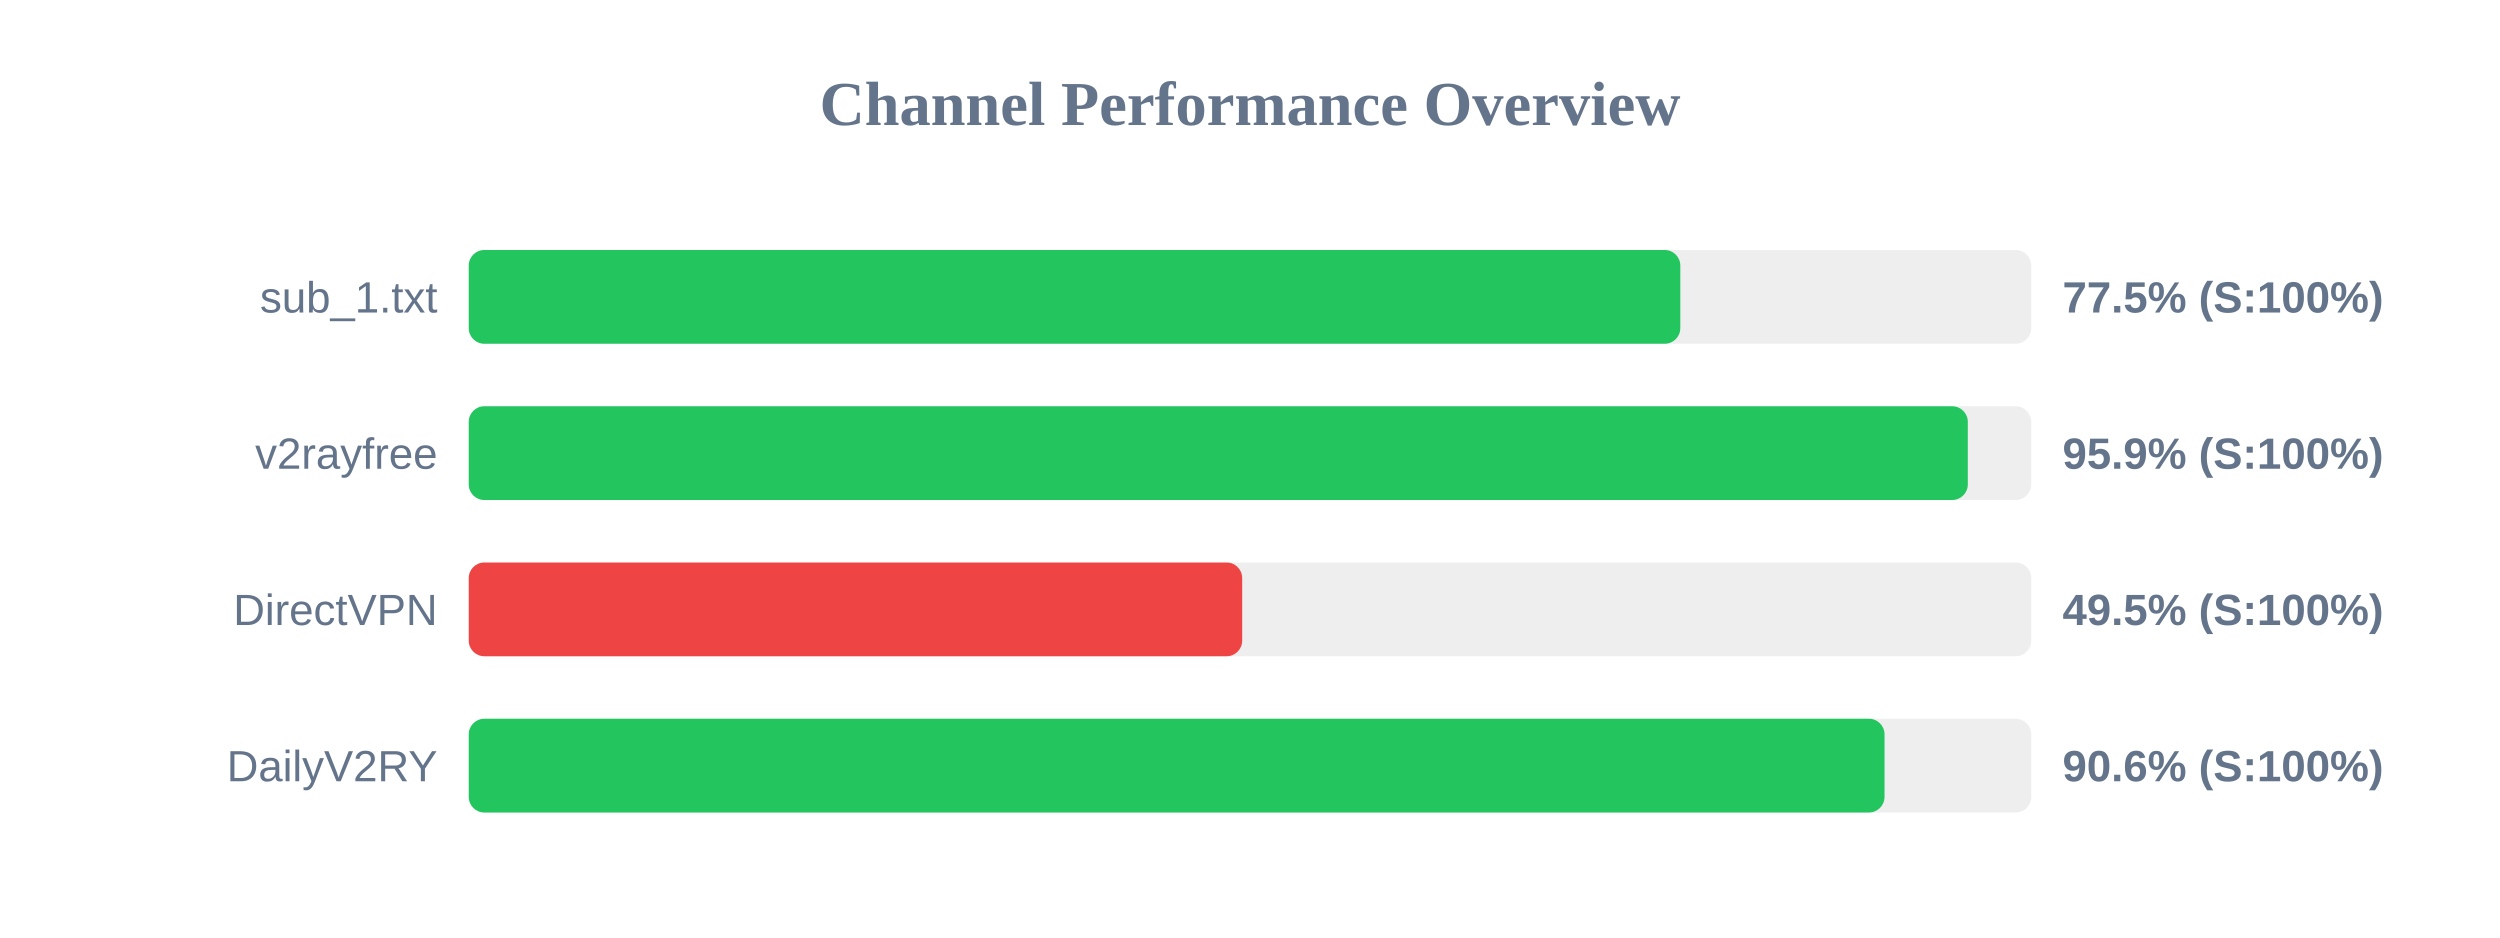
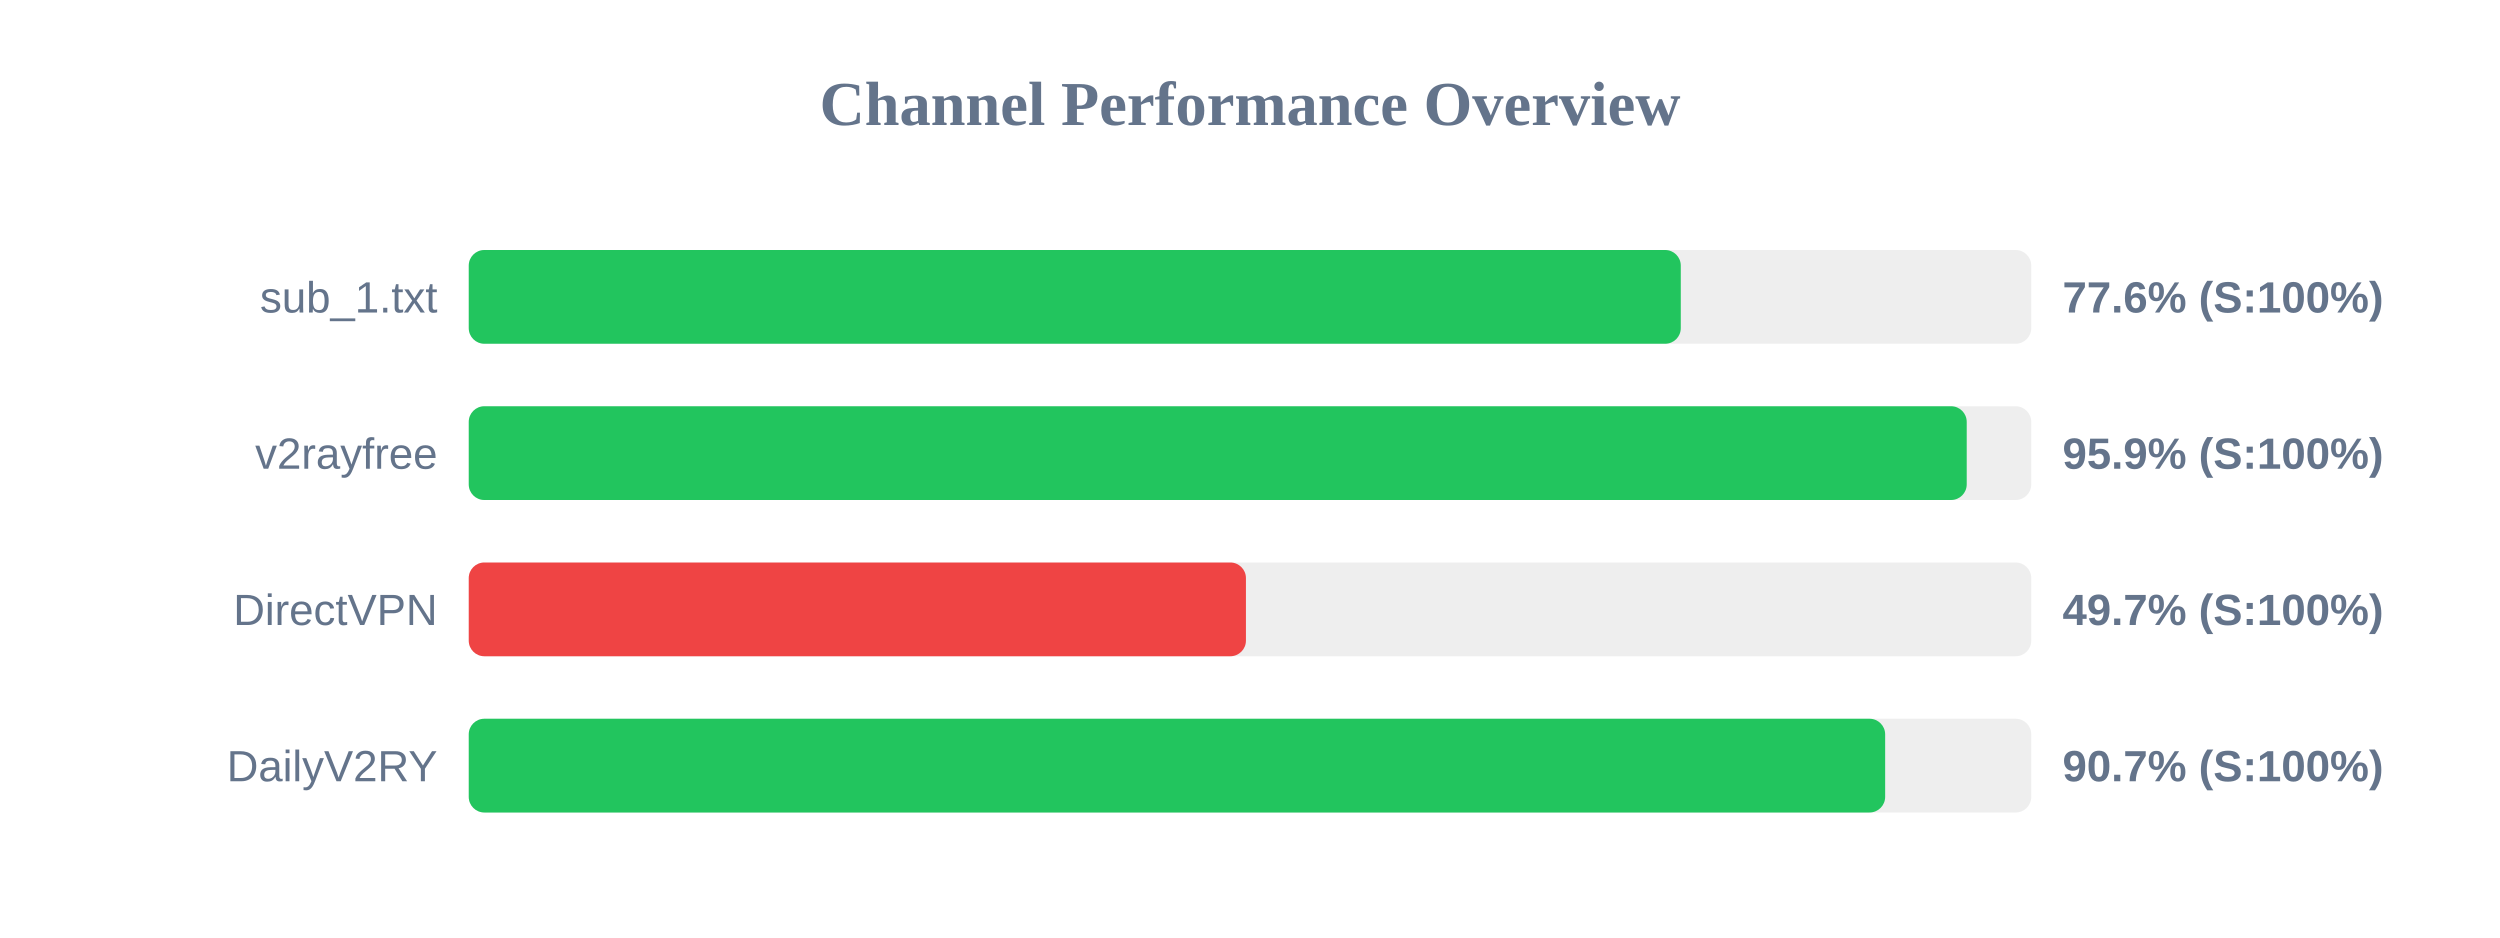
<svg xmlns="http://www.w3.org/2000/svg" width="800" height="300" version="1.1">
  <style>
        .row { font: 14px Arial; fill: #64748b; }
        .score { font: bold 14px Arial; fill: #64748b; }
    </style>
  <text x="400" y="40" text-anchor="middle" font-size="20px" font-weight="bold" fill="#64748b">Channel Performance Overview</text>
  <rect x="150" y="80" width="500" height="30" fill="#eee" rx="5" />
-   <rect x="150" y="80" width="387.7" height="30" fill="#22c55e" rx="5" />
+   <rect x="150" y="80" width="387.85" height="30" fill="#22c55e" rx="5" />
  <text x="140" y="100" text-anchor="end" class="row">sub_1.txt</text>
-   <text x="660" y="100" text-anchor="start" class="score">77.5% (S:100%)</text>
+   <text x="660" y="100" text-anchor="start" class="score">77.6% (S:100%)</text>
  <rect x="150" y="130" width="500" height="30" fill="#eee" rx="5" />
-   <rect x="150" y="130" width="479.7" height="30" fill="#22c55e" rx="5" />
+   <rect x="150" y="130" width="479.35" height="30" fill="#22c55e" rx="5" />
  <text x="140" y="150" text-anchor="end" class="row">v2rayfree</text>
  <text x="660" y="150" text-anchor="start" class="score">95.9% (S:100%)</text>
  <rect x="150" y="180" width="500" height="30" fill="#eee" rx="5" />
-   <rect x="150" y="180" width="247.5" height="30" fill="#ef4444" rx="5" />
+   <rect x="150" y="180" width="248.7" height="30" fill="#ef4444" rx="5" />
  <text x="140" y="200" text-anchor="end" class="row">DirectVPN</text>
-   <text x="660" y="200" text-anchor="start" class="score">49.5% (S:100%)</text>
+   <text x="660" y="200" text-anchor="start" class="score">49.7% (S:100%)</text>
  <rect x="150" y="230" width="500" height="30" fill="#eee" rx="5" />
-   <rect x="150" y="230" width="453.05" height="30" fill="#22c55e" rx="5" />
+   <rect x="150" y="230" width="453.25" height="30" fill="#22c55e" rx="5" />
  <text x="140" y="250" text-anchor="end" class="row">DailyV2RY</text>
-   <text x="660" y="250" text-anchor="start" class="score">90.6% (S:100%)</text>
+   <text x="660" y="250" text-anchor="start" class="score">90.7% (S:100%)</text>
</svg>
